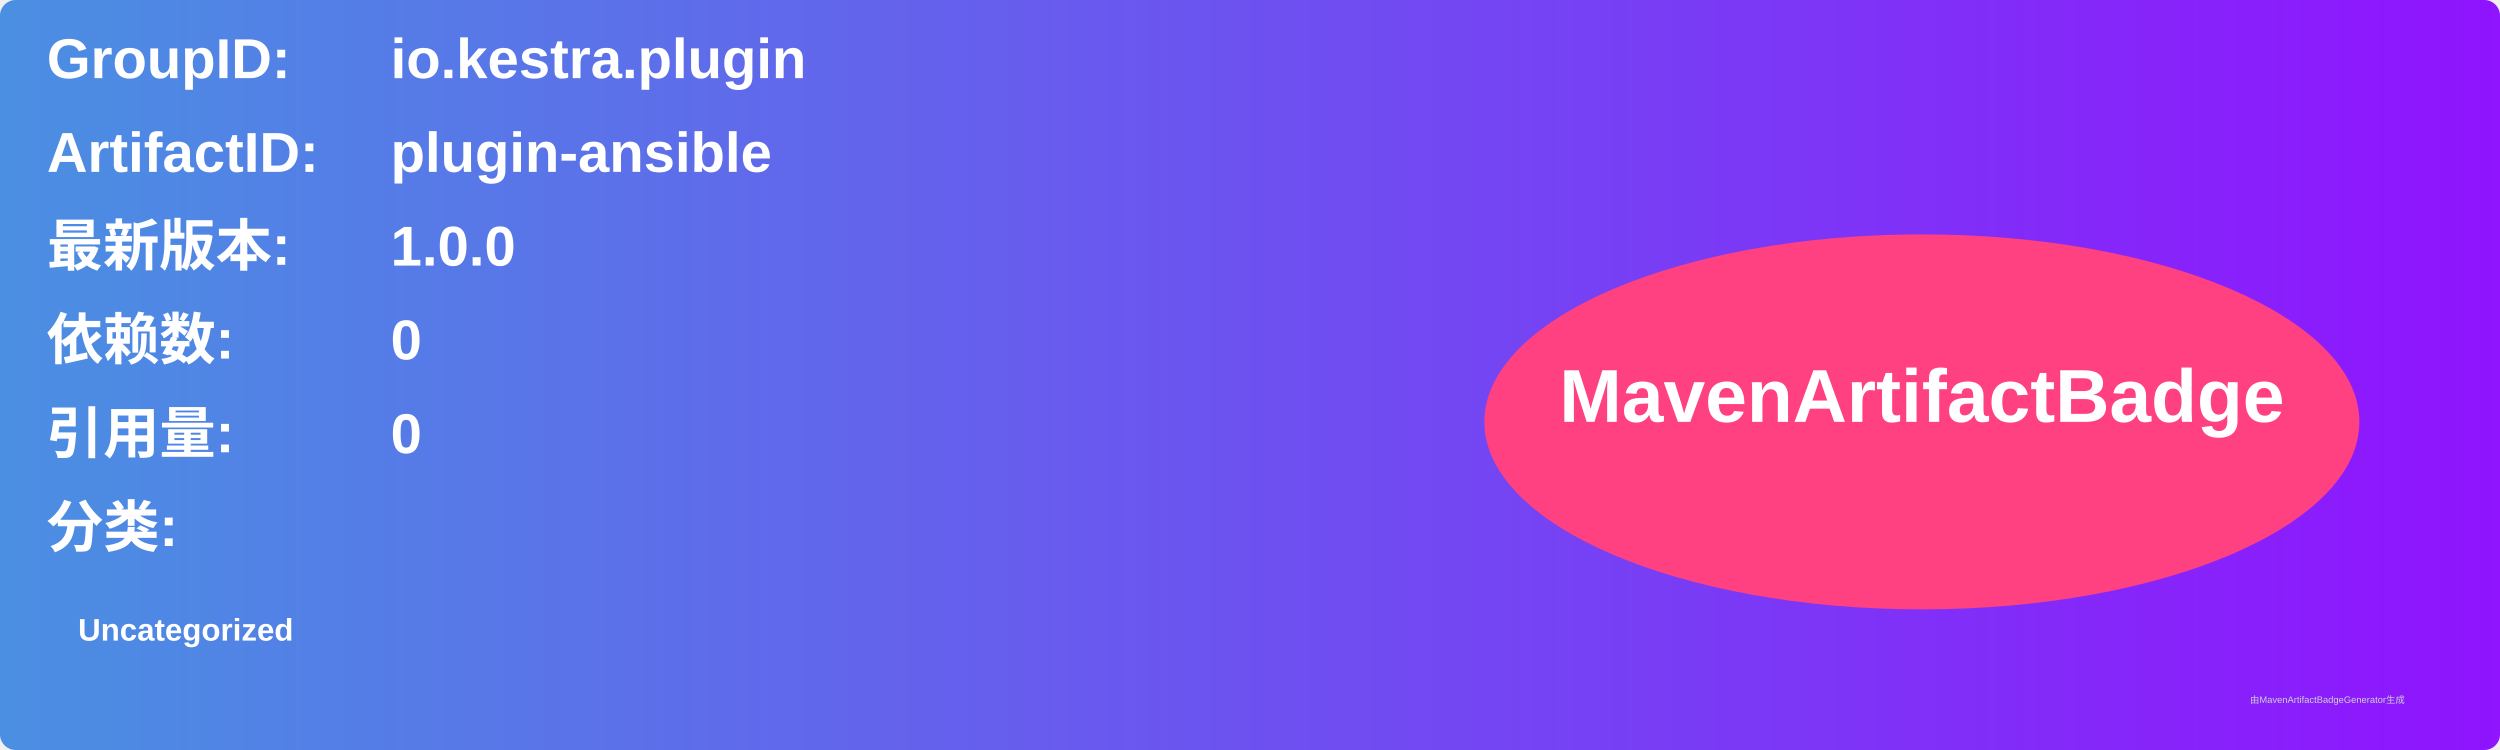
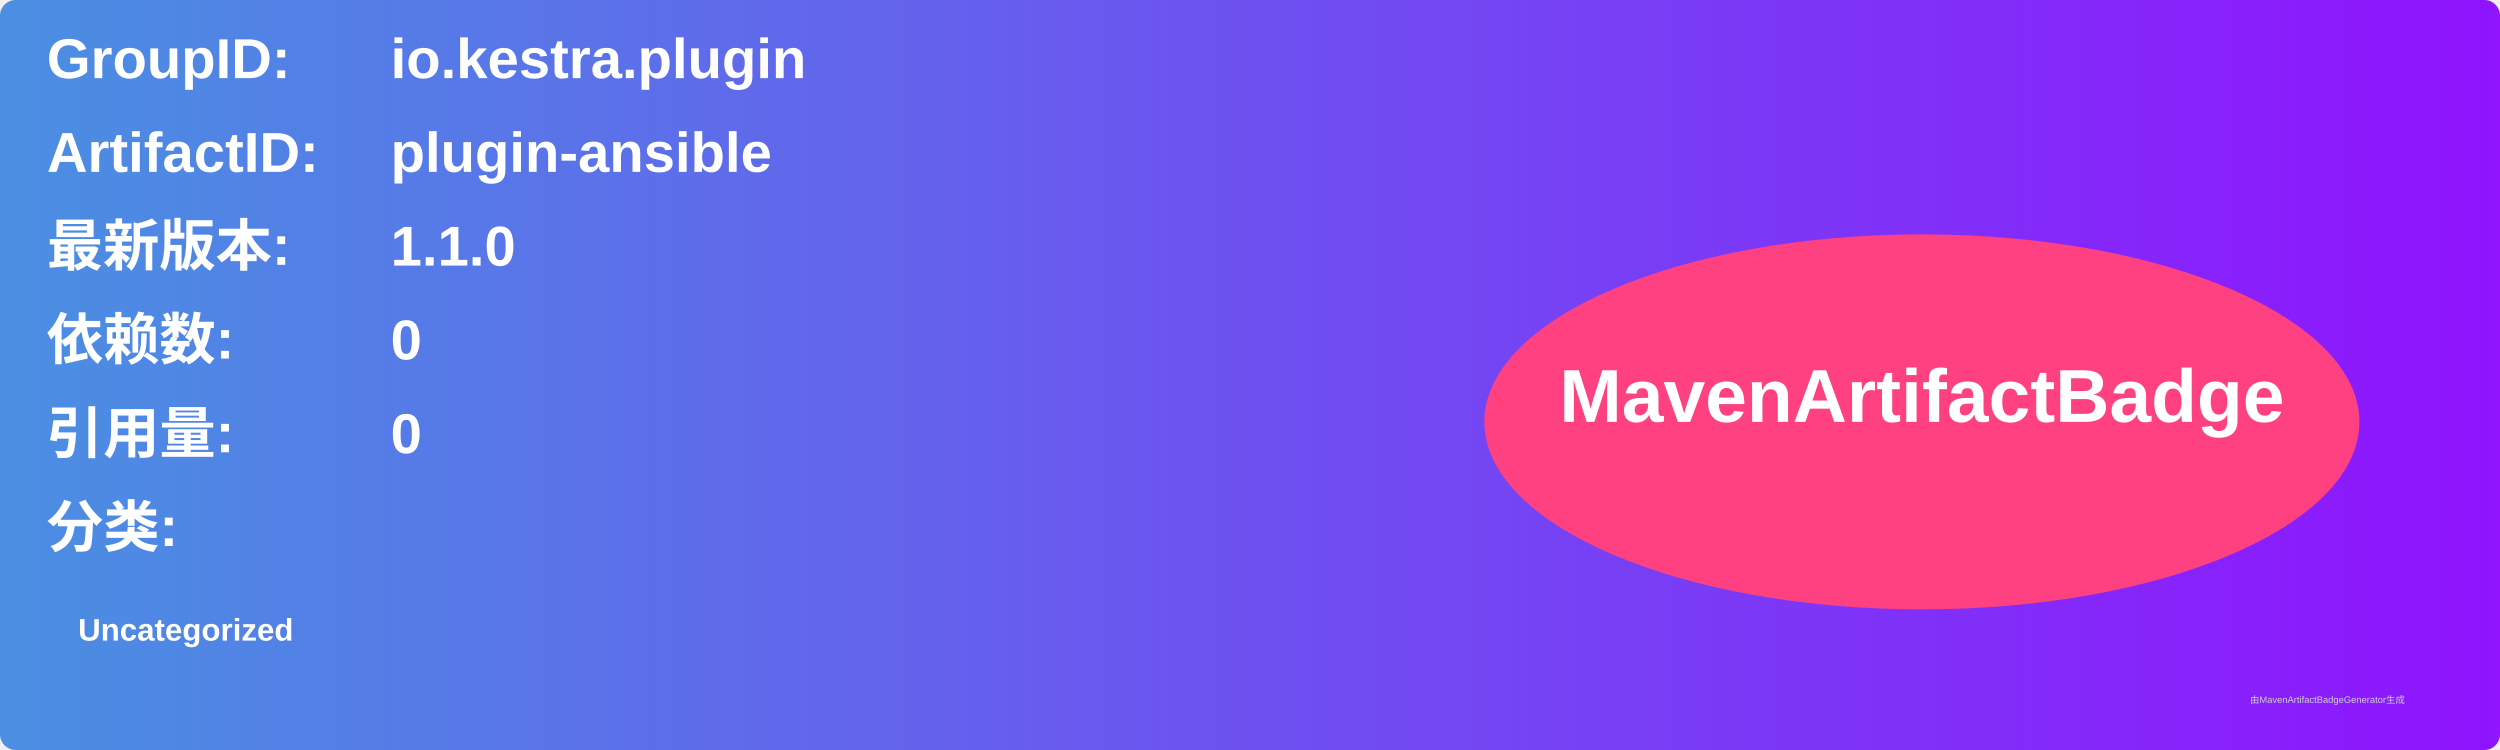
<svg xmlns="http://www.w3.org/2000/svg" width="800" height="240" viewBox="0 0 800 240">
  <linearGradient id="grad" x1="0%" y1="0%" x2="100%" y2="0%">
    <stop offset="0%" stop-color="#4a90e2" />
    <stop offset="100%" stop-color="#9013fe" />
  </linearGradient>
  <rect width="100%" height="100%" rx="5" ry="5" fill="url(#grad)" />
  <g transform="translate(15, 15)">
    <text x="0" y="10" font-family="Arial" font-size="18" fill="white" font-weight="bold" width="260">GroupID:</text>
    <text x="110" y="10" font-family="Arial" font-size="18" fill="white" font-weight="bold" width="460">io.kestra.plugin</text>
    <text x="0" y="40" font-family="Arial" font-size="18" fill="white" font-weight="bold" width="260">ArtifactID:</text>
    <text x="110" y="40" font-family="Arial" font-size="18" fill="white" font-weight="bold" width="460">plugin-ansible</text>
    <text x="0" y="70" font-family="Arial" font-size="18" fill="white" font-weight="bold">最新版本:</text>
    <text x="110" y="70" font-family="Arial" font-size="18" fill="white" font-weight="bold">
-       <tspan font-weight="bold">1.0.0</tspan>
+       <tspan font-weight="bold">1.1.0</tspan>
    </text>
    <text x="0" y="100" font-family="Arial" font-size="18" fill="white" font-weight="bold">依赖数: </text>
    <text x="110" y="100" font-family="Arial" font-size="18" fill="white">
      <tspan font-weight="bold">0</tspan>
    </text>
    <text x="0" y="130" font-family="Arial" font-size="18" fill="white" font-weight="bold">引用量: </text>
    <text x="110" y="130" font-family="Arial" font-size="18" fill="white">
      <tspan font-weight="bold">0</tspan>
    </text>
    <text x="0" y="160" font-family="Arial" font-size="18" fill="white" font-weight="bold">分类:</text>
    <text x="10" y="190" font-family="Arial" font-size="10" fill="white">
      <tspan font-weight="bold">Uncategorized</tspan>
    </text>
    <ellipse cx="600" cy="120" rx="140" ry="60" fill="#ff4081" />
    <text x="600" y="120" text-anchor="middle" font-family="Arial" font-size="24" fill="white" font-weight="bold">MavenArtifactBadge</text>
  </g>
  <text x="720" y="225" font-family="Arial" font-size="3" fill="#d0d0d0">由MavenArtifactBadgeGenerator生成</text>
</svg>
